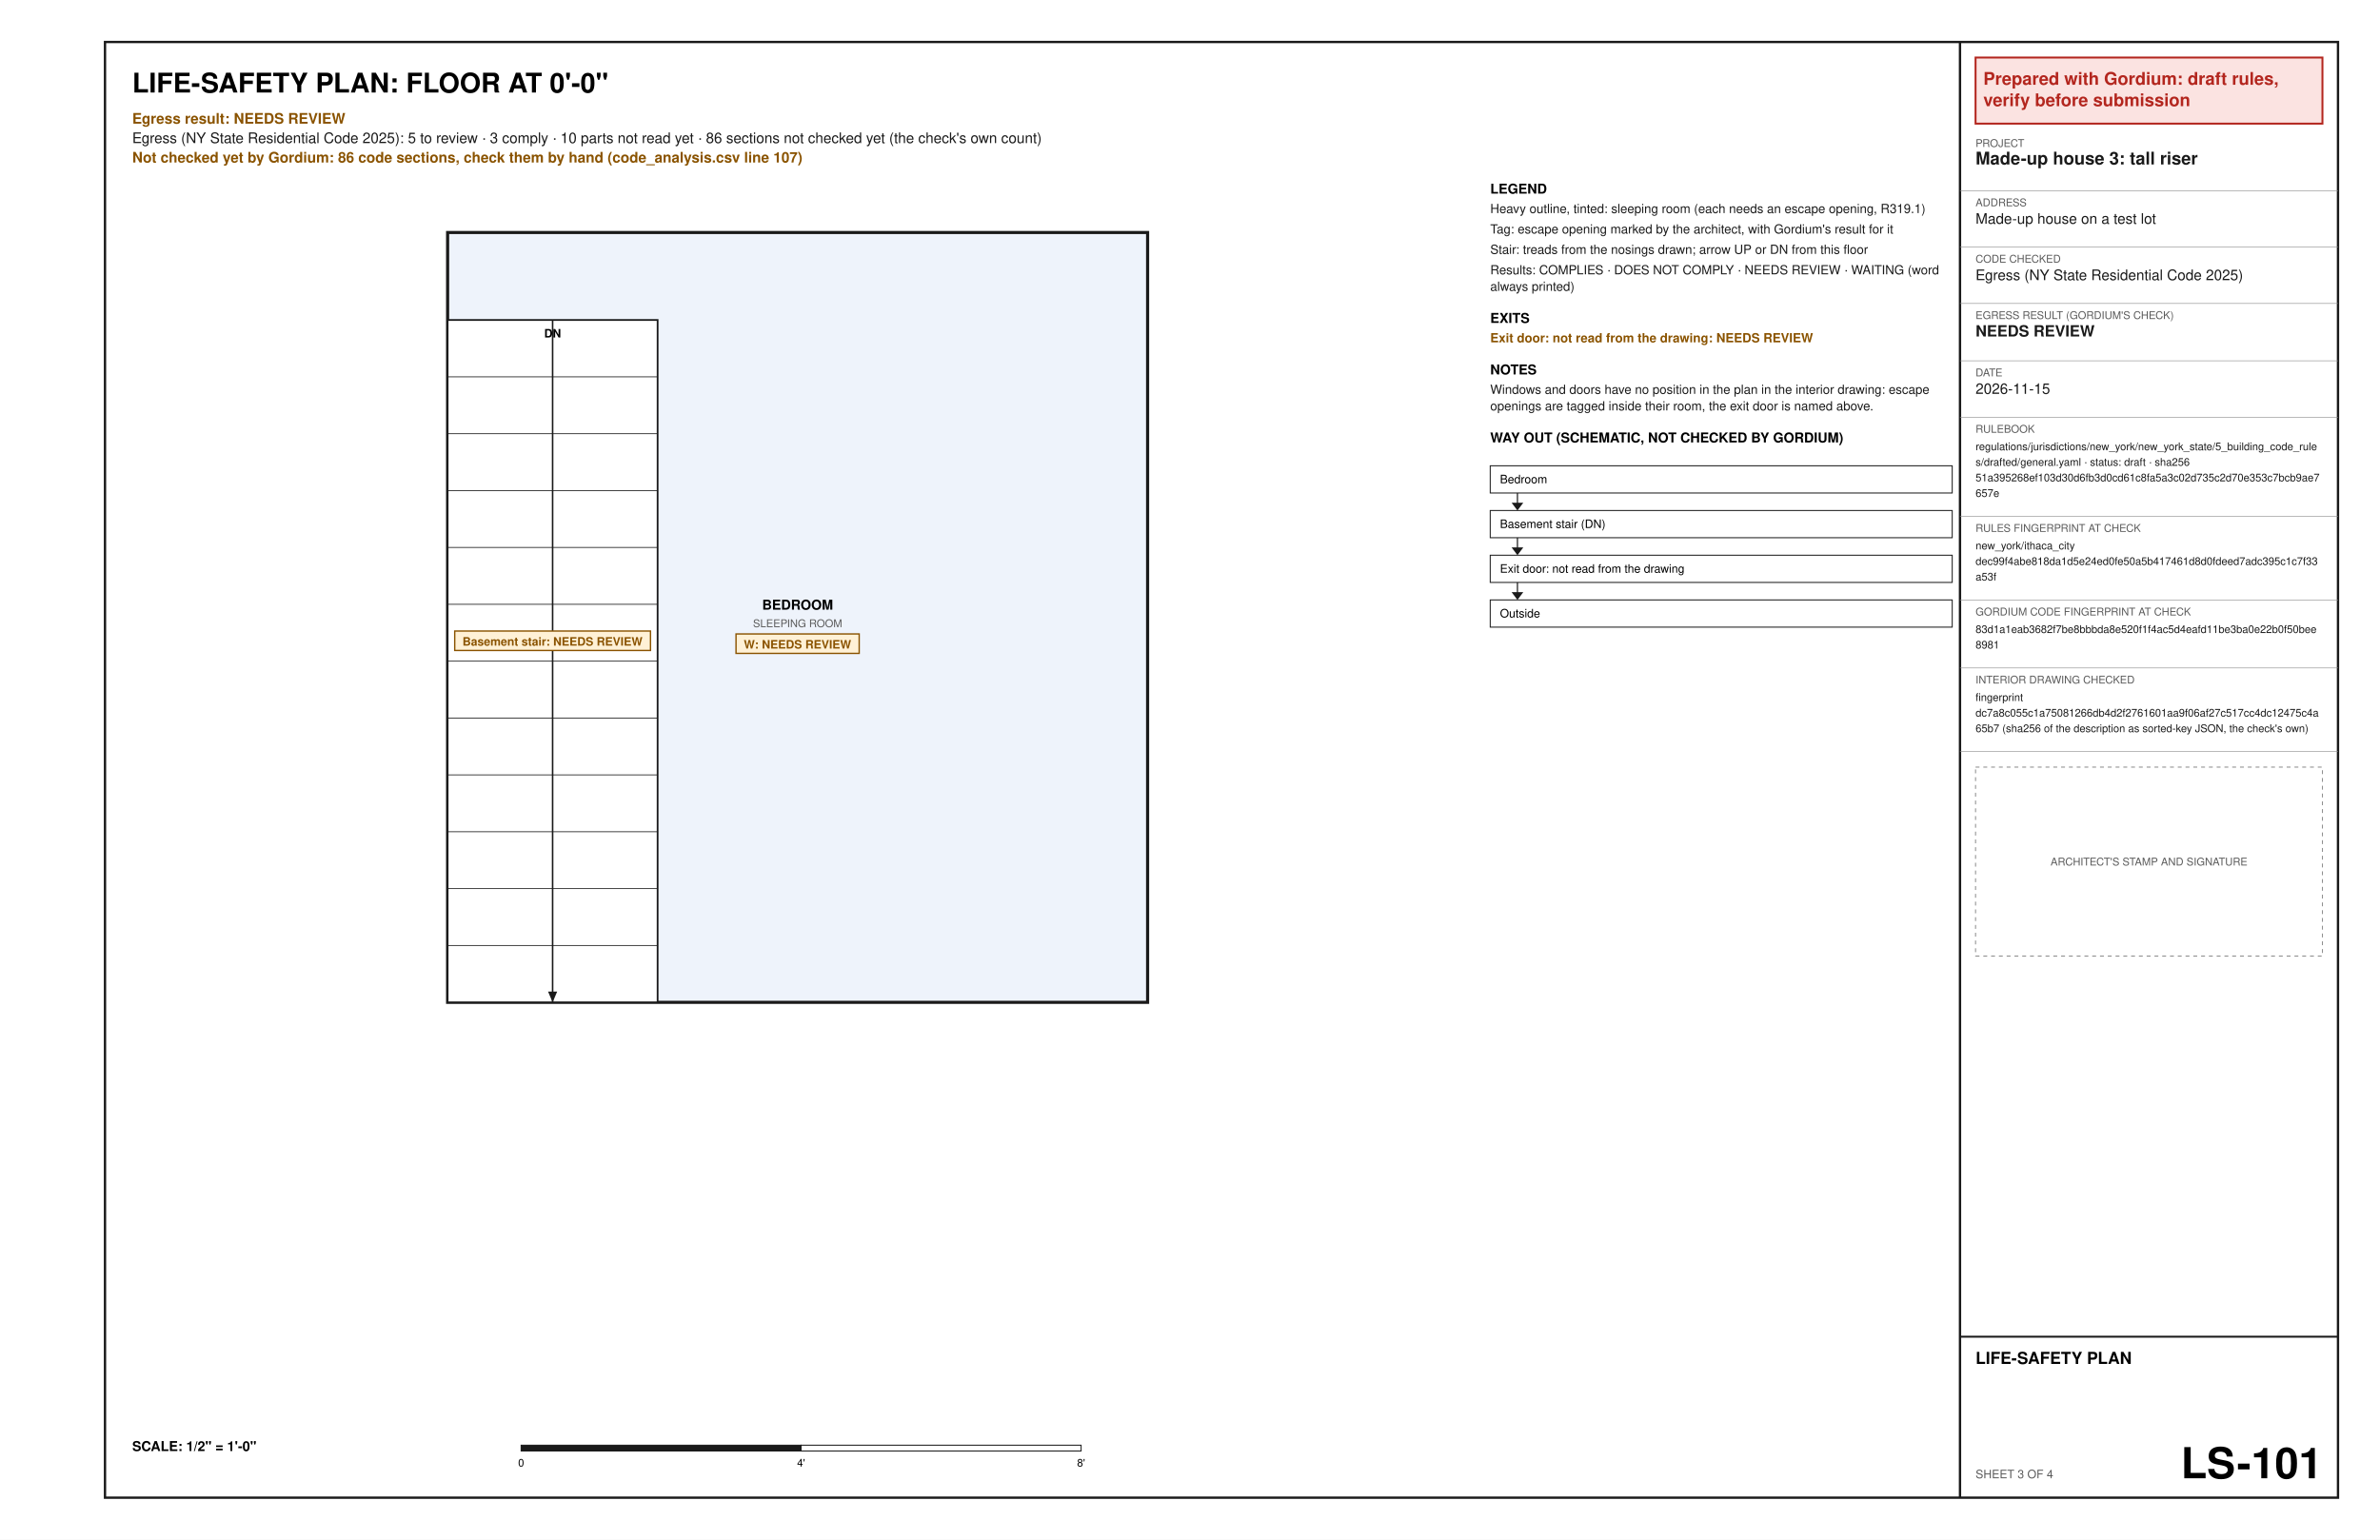
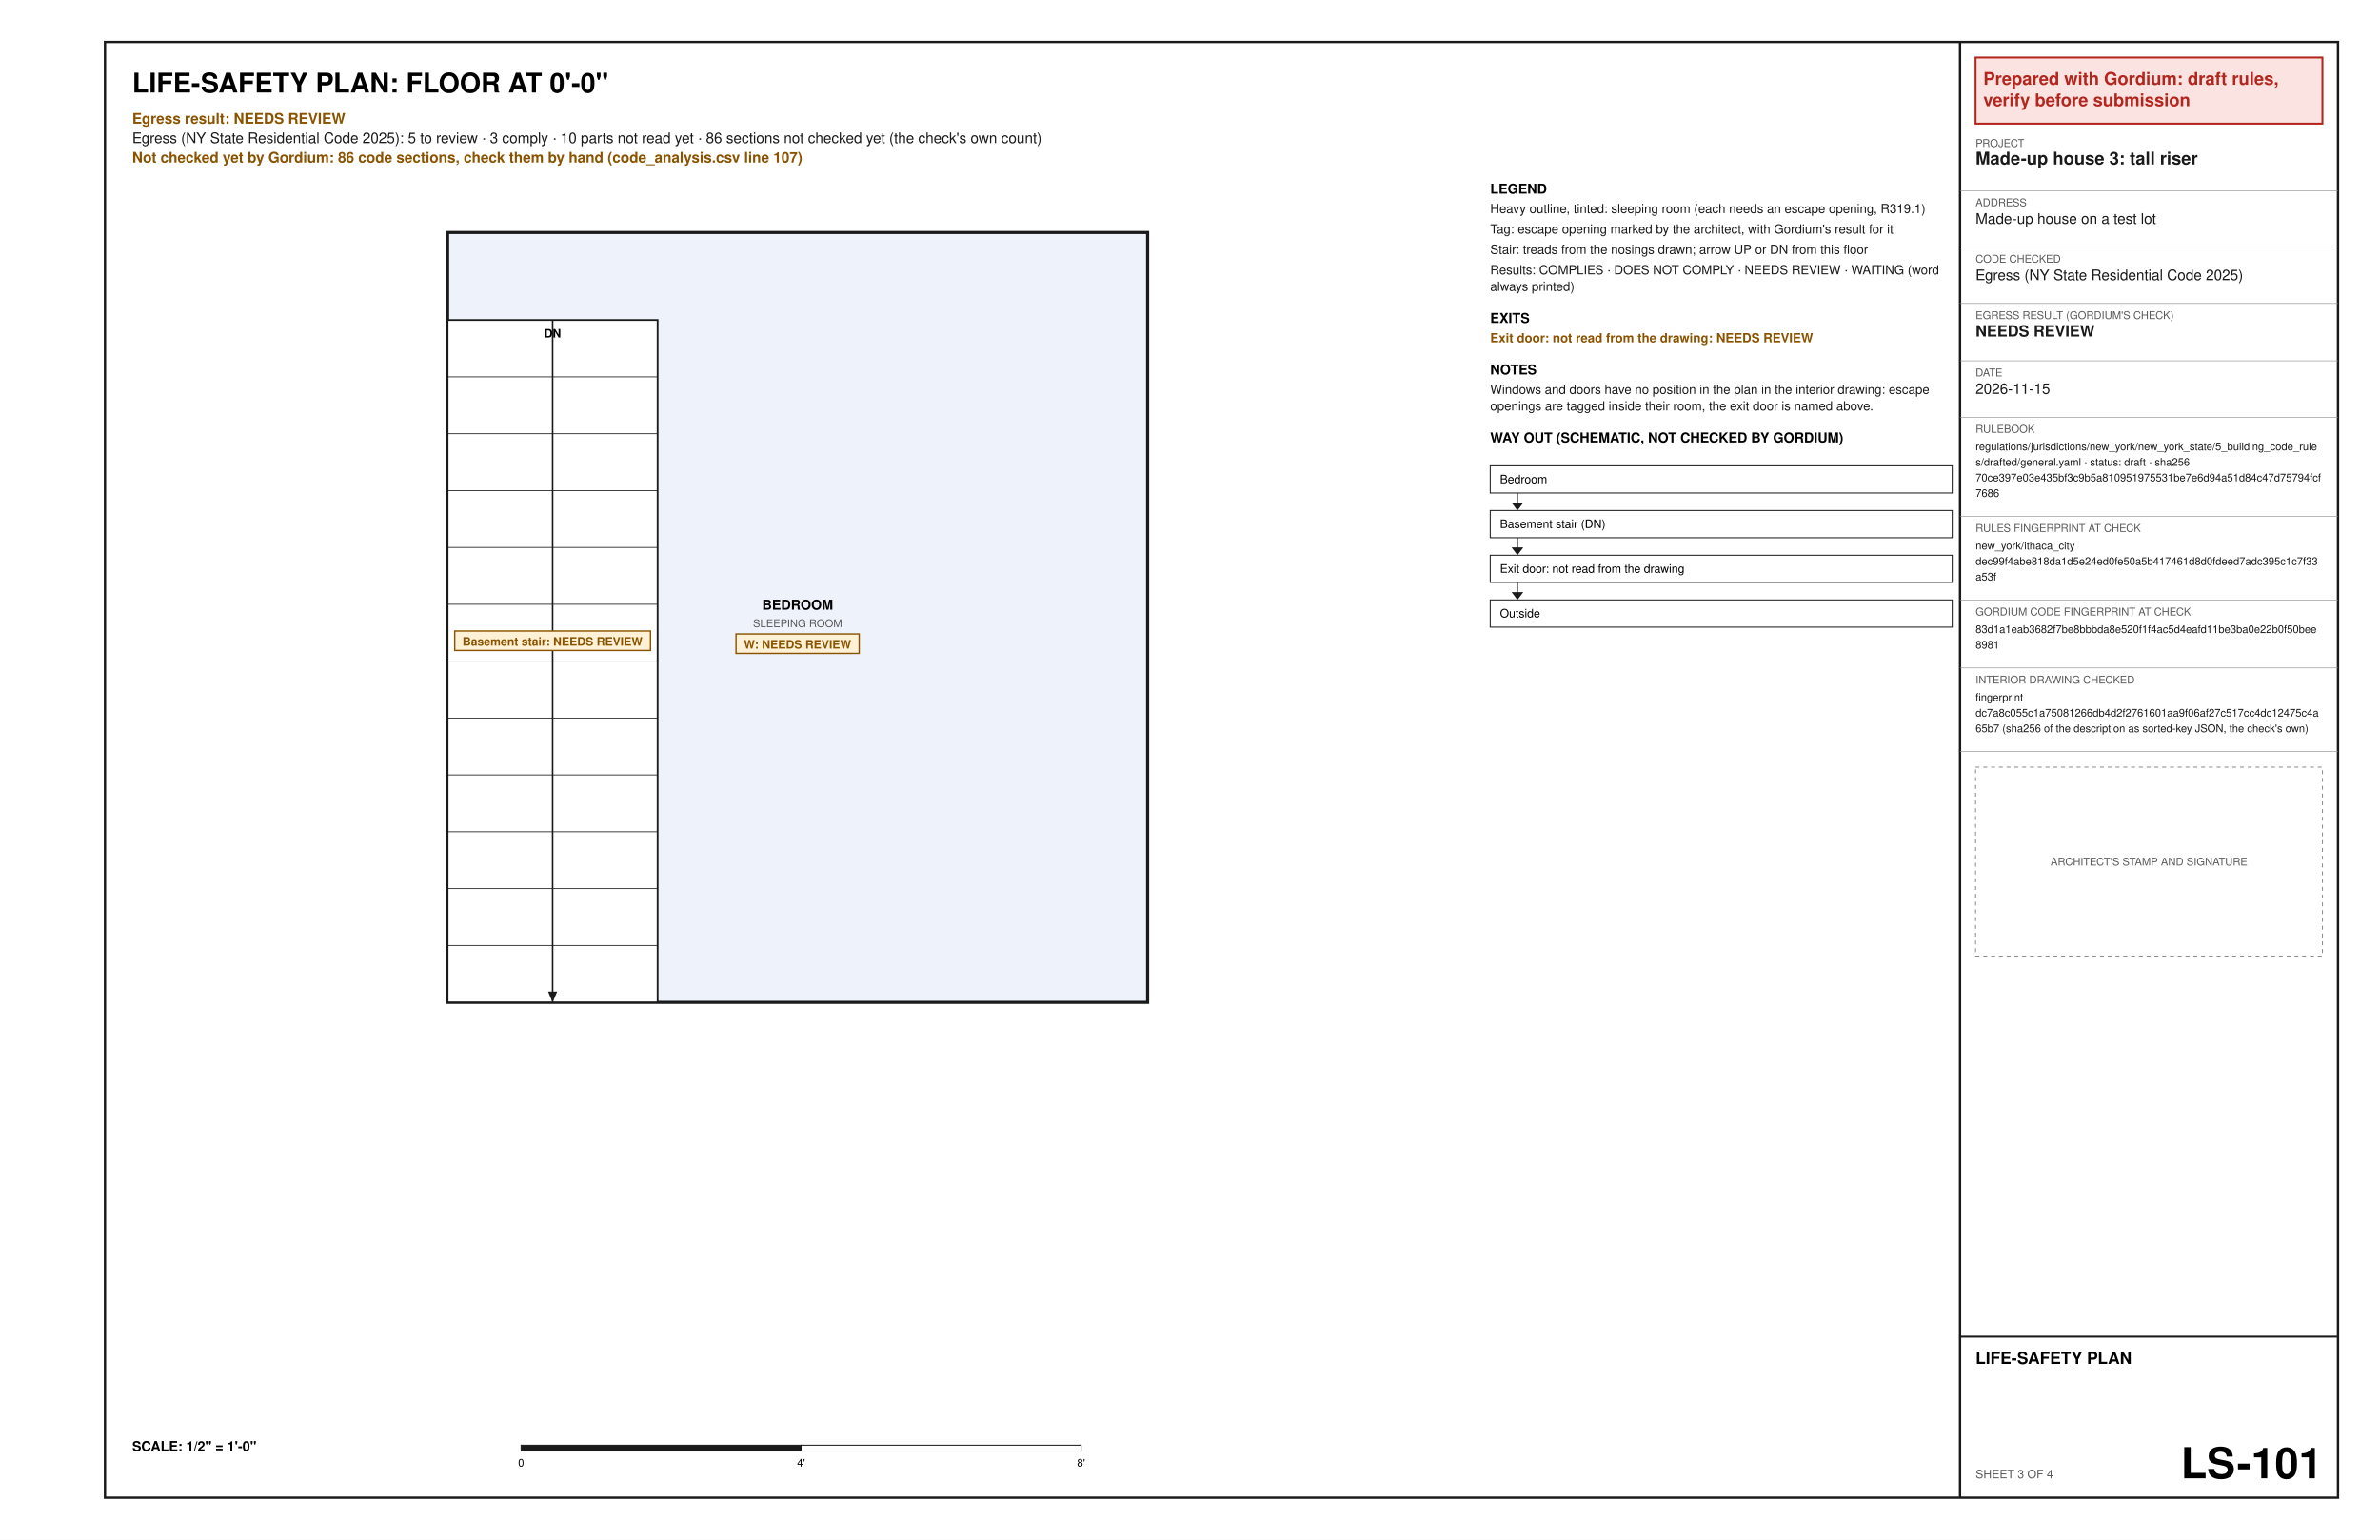
<svg xmlns="http://www.w3.org/2000/svg" width="17in" height="11in" viewBox="0 0 1224 792" font-family="Helvetica, Arial, sans-serif">
  <rect x="0" y="0" width="1224" height="792" fill="#ffffff" />
  <text x="68" y="47.6" font-size="14" font-weight="bold" text-anchor="start" fill="#000000" xml:space="preserve">LIFE-SAFETY PLAN: FLOOR AT 0'-0"</text>
  <text x="68" y="63.6" font-size="7.5" font-weight="bold" text-anchor="start" fill="#8a5300" xml:space="preserve">Egress result: NEEDS REVIEW</text>
  <text x="68" y="73.6" font-size="7.5" text-anchor="start" fill="#1a1a1a" xml:space="preserve">Egress (NY State Residential Code 2025): 5 to review · 3 comply · 10 parts not read yet · 86 sections not checked yet (the check's own count)</text>
  <text x="68" y="83.6" font-size="7.5" font-weight="bold" text-anchor="start" fill="#8a5300" xml:space="preserve">Not checked yet by Gordium: 86 code sections, check them by hand (code_analysis.csv line 107)</text>
  <polygon points="230.2,515.6 590.2,515.6 590.2,119.6 230.2,119.6" fill="#eef3fb" stroke="#1a1a1a" stroke-width="1.6" />
  <text x="410.2" y="313.6" font-size="7" font-weight="bold" text-anchor="middle" fill="#000000" xml:space="preserve">BEDROOM</text>
  <text x="410.2" y="322.6" font-size="5.5" text-anchor="middle" fill="#5a5a5a" xml:space="preserve">SLEEPING ROOM</text>
  <polygon points="378.53,326.1 441.87,326.1 441.87,336.1 378.53,336.1" fill="#fff1d6" stroke="#8a5300" stroke-width="0.7" />
  <text x="382.53" y="333.6" font-size="6" font-weight="bold" text-anchor="start" fill="#8a5300" xml:space="preserve">W: NEEDS REVIEW</text>
  <polygon points="230.2,515.6 338.2,515.6 338.2,164.6 230.2,164.6" fill="#ffffff" stroke="#1a1a1a" stroke-width="0.9" />
  <line x1="230.2" y1="486.35" x2="338.2" y2="486.35" stroke="#1a1a1a" stroke-width="0.4" />
  <line x1="230.2" y1="457.1" x2="338.2" y2="457.1" stroke="#1a1a1a" stroke-width="0.4" />
  <line x1="230.2" y1="427.85" x2="338.2" y2="427.85" stroke="#1a1a1a" stroke-width="0.4" />
  <line x1="230.2" y1="398.6" x2="338.2" y2="398.6" stroke="#1a1a1a" stroke-width="0.4" />
  <line x1="230.2" y1="369.35" x2="338.2" y2="369.35" stroke="#1a1a1a" stroke-width="0.4" />
  <line x1="230.2" y1="340.1" x2="338.2" y2="340.1" stroke="#1a1a1a" stroke-width="0.4" />
  <line x1="230.2" y1="310.85" x2="338.2" y2="310.85" stroke="#1a1a1a" stroke-width="0.4" />
  <line x1="230.2" y1="281.6" x2="338.2" y2="281.6" stroke="#1a1a1a" stroke-width="0.4" />
  <line x1="230.2" y1="252.35" x2="338.2" y2="252.35" stroke="#1a1a1a" stroke-width="0.4" />
  <line x1="230.2" y1="223.1" x2="338.2" y2="223.1" stroke="#1a1a1a" stroke-width="0.4" />
  <line x1="230.2" y1="193.85" x2="338.2" y2="193.85" stroke="#1a1a1a" stroke-width="0.4" />
  <line x1="284.2" y1="164.6" x2="284.2" y2="515.6" stroke="#1a1a1a" stroke-width="0.8" />
  <polygon points="284.2,515.6 281.86,510.07 286.54,510.07" fill="#1a1a1a" />
  <text x="284.2" y="173.6" font-size="6" font-weight="bold" text-anchor="middle" fill="#000000" xml:space="preserve">DN</text>
  <polygon points="233.86,324.6 334.54,324.6 334.54,334.6 233.86,334.6" fill="#fff1d6" stroke="#8a5300" stroke-width="0.7" />
  <text x="237.86" y="332.1" font-size="6" font-weight="bold" text-anchor="start" fill="#8a5300" xml:space="preserve">Basement stair: NEEDS REVIEW</text>
  <text x="68" y="746.4" font-size="7" font-weight="bold" text-anchor="start" fill="#000000" xml:space="preserve">SCALE: 1/2" = 1'-0"</text>
  <polygon points="268,743.4 412,743.4 412,746.4 268,746.4" fill="#1a1a1a" stroke="#1a1a1a" stroke-width="0.5" />
  <polygon points="412,743.4 556,743.4 556,746.4 412,746.4" fill="#ffffff" stroke="#1a1a1a" stroke-width="0.5" />
  <text x="268" y="754.4" font-size="5.5" text-anchor="middle" fill="#000000" xml:space="preserve">0</text>
  <text x="412" y="754.4" font-size="5.5" text-anchor="middle" fill="#000000" xml:space="preserve">4'</text>
  <text x="556" y="754.4" font-size="5.5" text-anchor="middle" fill="#000000" xml:space="preserve">8'</text>
  <text x="766.4" y="99.6" font-size="7" font-weight="bold" text-anchor="start" fill="#000000" xml:space="preserve">LEGEND</text>
  <text x="766.4" y="109.6" font-size="6.5" text-anchor="start" fill="#1a1a1a" xml:space="preserve">Heavy outline, tinted: sleeping room (each needs an escape opening, R319.1)</text>
  <text x="766.4" y="120.1" font-size="6.5" text-anchor="start" fill="#1a1a1a" xml:space="preserve">Tag: escape opening marked by the architect, with Gordium's result for it</text>
  <text x="766.4" y="130.6" font-size="6.5" text-anchor="start" fill="#1a1a1a" xml:space="preserve">Stair: treads from the nosings drawn; arrow UP or DN from this floor</text>
  <text x="766.4" y="141.1" font-size="6.5" text-anchor="start" fill="#1a1a1a" xml:space="preserve">Results: COMPLIES · DOES NOT COMPLY · NEEDS REVIEW · WAITING (word</text>
  <text x="766.4" y="149.6" font-size="6.5" text-anchor="start" fill="#1a1a1a" xml:space="preserve">always printed)</text>
  <text x="766.4" y="166.1" font-size="7" font-weight="bold" text-anchor="start" fill="#000000" xml:space="preserve">EXITS</text>
  <text x="766.4" y="176.1" font-size="6.5" font-weight="bold" text-anchor="start" fill="#8a5300" xml:space="preserve">Exit door: not read from the drawing: NEEDS REVIEW</text>
  <text x="766.4" y="192.6" font-size="7" font-weight="bold" text-anchor="start" fill="#000000" xml:space="preserve">NOTES</text>
  <text x="766.4" y="202.6" font-size="6.5" text-anchor="start" fill="#1a1a1a" xml:space="preserve">Windows and doors have no position in the plan in the interior drawing: escape</text>
  <text x="766.4" y="211.1" font-size="6.5" text-anchor="start" fill="#1a1a1a" xml:space="preserve">openings are tagged inside their room, the exit door is named above.</text>
  <text x="766.4" y="227.6" font-size="7" font-weight="bold" text-anchor="start" fill="#000000" xml:space="preserve">WAY OUT (SCHEMATIC, NOT CHECKED BY GORDIUM)</text>
  <polygon points="766.4,239.6 1004,239.6 1004,253.6 766.4,253.6" fill="none" stroke="#1a1a1a" stroke-width="0.5" />
  <text x="771.4" y="248.6" font-size="6" text-anchor="start" fill="#000000" xml:space="preserve">Bedroom</text>
  <line x1="780.4" y1="253.6" x2="780.4" y2="261.6" stroke="#1a1a1a" stroke-width="0.6" />
  <polygon points="777.4,258.6 783.4,258.6 780.4,262.6" fill="#1a1a1a" />
  <polygon points="766.4,262.6 1004,262.6 1004,276.6 766.4,276.6" fill="none" stroke="#1a1a1a" stroke-width="0.5" />
  <text x="771.4" y="271.6" font-size="6" text-anchor="start" fill="#000000" xml:space="preserve">Basement stair (DN)</text>
  <line x1="780.4" y1="276.6" x2="780.4" y2="284.6" stroke="#1a1a1a" stroke-width="0.6" />
  <polygon points="777.4,281.6 783.4,281.6 780.4,285.6" fill="#1a1a1a" />
  <polygon points="766.4,285.6 1004,285.6 1004,299.6 766.4,299.6" fill="none" stroke="#1a1a1a" stroke-width="0.5" />
  <text x="771.4" y="294.6" font-size="6" text-anchor="start" fill="#000000" xml:space="preserve">Exit door: not read from the drawing</text>
  <line x1="780.4" y1="299.6" x2="780.4" y2="307.6" stroke="#1a1a1a" stroke-width="0.6" />
  <polygon points="777.4,304.6 783.4,304.6 780.4,308.6" fill="#1a1a1a" />
  <polygon points="766.4,308.6 1004,308.6 1004,322.6 766.4,322.6" fill="none" stroke="#1a1a1a" stroke-width="0.5" />
  <text x="771.4" y="317.6" font-size="6" text-anchor="start" fill="#000000" xml:space="preserve">Outside</text>
  <polygon points="54,21.6 1202.4,21.6 1202.4,770.4 54,770.4" fill="none" stroke="#1a1a1a" stroke-width="1.2" />
  <line x1="1008" y1="21.6" x2="1008" y2="770.4" stroke="#1a1a1a" stroke-width="1.2" />
  <polygon points="1016,29.6 1194.4,29.6 1194.4,63.6 1016,63.6" fill="#fbe3e1" stroke="#b3261e" stroke-width="1" />
  <text x="1020" y="43.6" font-size="9" font-weight="bold" text-anchor="start" fill="#b3261e" xml:space="preserve">Prepared with Gordium: draft rules,</text>
  <text x="1020" y="54.6" font-size="9" font-weight="bold" text-anchor="start" fill="#b3261e" xml:space="preserve">verify before submission</text>
  <text x="1016" y="75.6" font-size="5.5" text-anchor="start" fill="#5a5a5a" xml:space="preserve">PROJECT</text>
  <text x="1016" y="84.6" font-size="9" font-weight="bold" text-anchor="start" fill="#1a1a1a" xml:space="preserve">Made-up house 3: tall riser</text>
  <line x1="1008" y1="98.1" x2="1202.4" y2="98.1" stroke="#8c8c8c" stroke-width="0.3" />
  <text x="1016" y="106.1" font-size="5.5" text-anchor="start" fill="#5a5a5a" xml:space="preserve">ADDRESS</text>
  <text x="1016" y="115.1" font-size="7.5" text-anchor="start" fill="#1a1a1a" xml:space="preserve">Made-up house on a test lot</text>
  <line x1="1008" y1="127.1" x2="1202.4" y2="127.1" stroke="#8c8c8c" stroke-width="0.3" />
  <text x="1016" y="135.1" font-size="5.5" text-anchor="start" fill="#5a5a5a" xml:space="preserve">CODE CHECKED</text>
  <text x="1016" y="144.1" font-size="7.5" text-anchor="start" fill="#1a1a1a" xml:space="preserve">Egress (NY State Residential Code 2025)</text>
  <line x1="1008" y1="156.1" x2="1202.4" y2="156.1" stroke="#8c8c8c" stroke-width="0.3" />
  <text x="1016" y="164.1" font-size="5.5" text-anchor="start" fill="#5a5a5a" xml:space="preserve">EGRESS RESULT (GORDIUM'S CHECK)</text>
  <text x="1016" y="173.1" font-size="8" font-weight="bold" text-anchor="start" fill="#1a1a1a" xml:space="preserve">NEEDS REVIEW</text>
  <line x1="1008" y1="185.6" x2="1202.4" y2="185.6" stroke="#8c8c8c" stroke-width="0.3" />
  <text x="1016" y="193.6" font-size="5.5" text-anchor="start" fill="#5a5a5a" xml:space="preserve">DATE</text>
  <text x="1016" y="202.6" font-size="7.5" text-anchor="start" fill="#1a1a1a" xml:space="preserve">2026-11-15</text>
  <line x1="1008" y1="214.6" x2="1202.4" y2="214.6" stroke="#8c8c8c" stroke-width="0.3" />
  <text x="1016" y="222.6" font-size="5.5" text-anchor="start" fill="#5a5a5a" xml:space="preserve">RULEBOOK</text>
  <text x="1016" y="231.6" font-size="5.5" text-anchor="start" fill="#1a1a1a" xml:space="preserve">regulations/jurisdictions/new_york/new_york_state/5_building_code_rule</text>
  <text x="1016" y="239.6" font-size="5.5" text-anchor="start" fill="#1a1a1a" xml:space="preserve">s/drafted/general.yaml · status: draft · sha256</text>
-   <text x="1016" y="247.6" font-size="5.5" text-anchor="start" fill="#1a1a1a" xml:space="preserve">51a395268ef103d30d6fb3d0cd61c8fa5a3c02d735c2d70e353c7bcb9ae7</text>
-   <text x="1016" y="255.6" font-size="5.5" text-anchor="start" fill="#1a1a1a" xml:space="preserve">657e</text>
+   <text x="1016" y="247.6" font-size="5.5" text-anchor="start" fill="#1a1a1a" xml:space="preserve">70ce397e03e435bf3c9b5a810951975531be7e6d94a51d84c47d75794fcf</text>
+   <text x="1016" y="255.6" font-size="5.5" text-anchor="start" fill="#1a1a1a" xml:space="preserve">7686</text>
  <line x1="1008" y1="265.6" x2="1202.4" y2="265.6" stroke="#8c8c8c" stroke-width="0.3" />
  <text x="1016" y="273.6" font-size="5.5" text-anchor="start" fill="#5a5a5a" xml:space="preserve">RULES FINGERPRINT AT CHECK</text>
  <text x="1016" y="282.6" font-size="5.5" text-anchor="start" fill="#1a1a1a" xml:space="preserve">new_york/ithaca_city</text>
  <text x="1016" y="290.6" font-size="5.5" text-anchor="start" fill="#1a1a1a" xml:space="preserve">dec99f4abe818da1d5e24ed0fe50a5b417461d8d0fdeed7adc395c1c7f33</text>
  <text x="1016" y="298.6" font-size="5.5" text-anchor="start" fill="#1a1a1a" xml:space="preserve">a53f</text>
  <line x1="1008" y1="308.6" x2="1202.4" y2="308.6" stroke="#8c8c8c" stroke-width="0.3" />
  <text x="1016" y="316.6" font-size="5.5" text-anchor="start" fill="#5a5a5a" xml:space="preserve">GORDIUM CODE FINGERPRINT AT CHECK</text>
  <text x="1016" y="325.6" font-size="5.5" text-anchor="start" fill="#1a1a1a" xml:space="preserve">83d1a1eab3682f7be8bbbda8e520f1f4ac5d4eafd11be3ba0e22b0f50bee</text>
  <text x="1016" y="333.6" font-size="5.5" text-anchor="start" fill="#1a1a1a" xml:space="preserve">8981</text>
  <line x1="1008" y1="343.6" x2="1202.4" y2="343.6" stroke="#8c8c8c" stroke-width="0.3" />
  <text x="1016" y="351.6" font-size="5.5" text-anchor="start" fill="#5a5a5a" xml:space="preserve">INTERIOR DRAWING CHECKED</text>
  <text x="1016" y="360.6" font-size="5.5" text-anchor="start" fill="#1a1a1a" xml:space="preserve">fingerprint</text>
  <text x="1016" y="368.6" font-size="5.5" text-anchor="start" fill="#1a1a1a" xml:space="preserve">dc7a8c055c1a75081266db4d2f2761601aa9f06af27c517cc4dc12475c4a</text>
  <text x="1016" y="376.6" font-size="5.5" text-anchor="start" fill="#1a1a1a" xml:space="preserve">65b7 (sha256 of the description as sorted-key JSON, the check's own)</text>
  <line x1="1008" y1="386.6" x2="1202.4" y2="386.6" stroke="#8c8c8c" stroke-width="0.3" />
  <polygon points="1016,394.6 1194.4,394.6 1194.4,491.8 1016,491.8" fill="none" stroke="#8c8c8c" stroke-width="0.5" stroke-dasharray="2 2" />
  <text x="1105.2" y="445.2" font-size="5.5" text-anchor="middle" fill="#5a5a5a" xml:space="preserve">ARCHITECT'S STAMP AND SIGNATURE</text>
  <line x1="1008" y1="687.6" x2="1202.4" y2="687.6" stroke="#1a1a1a" stroke-width="1" />
  <text x="1016" y="701.6" font-size="8.5" font-weight="bold" text-anchor="start" fill="#000000" xml:space="preserve">LIFE-SAFETY PLAN</text>
  <text x="1016" y="760.4" font-size="6" text-anchor="start" fill="#5a5a5a" xml:space="preserve">SHEET 3 OF 4</text>
  <text x="1194.4" y="760.4" font-size="22" font-weight="bold" text-anchor="end" fill="#000000" xml:space="preserve">LS-101</text>
</svg>
